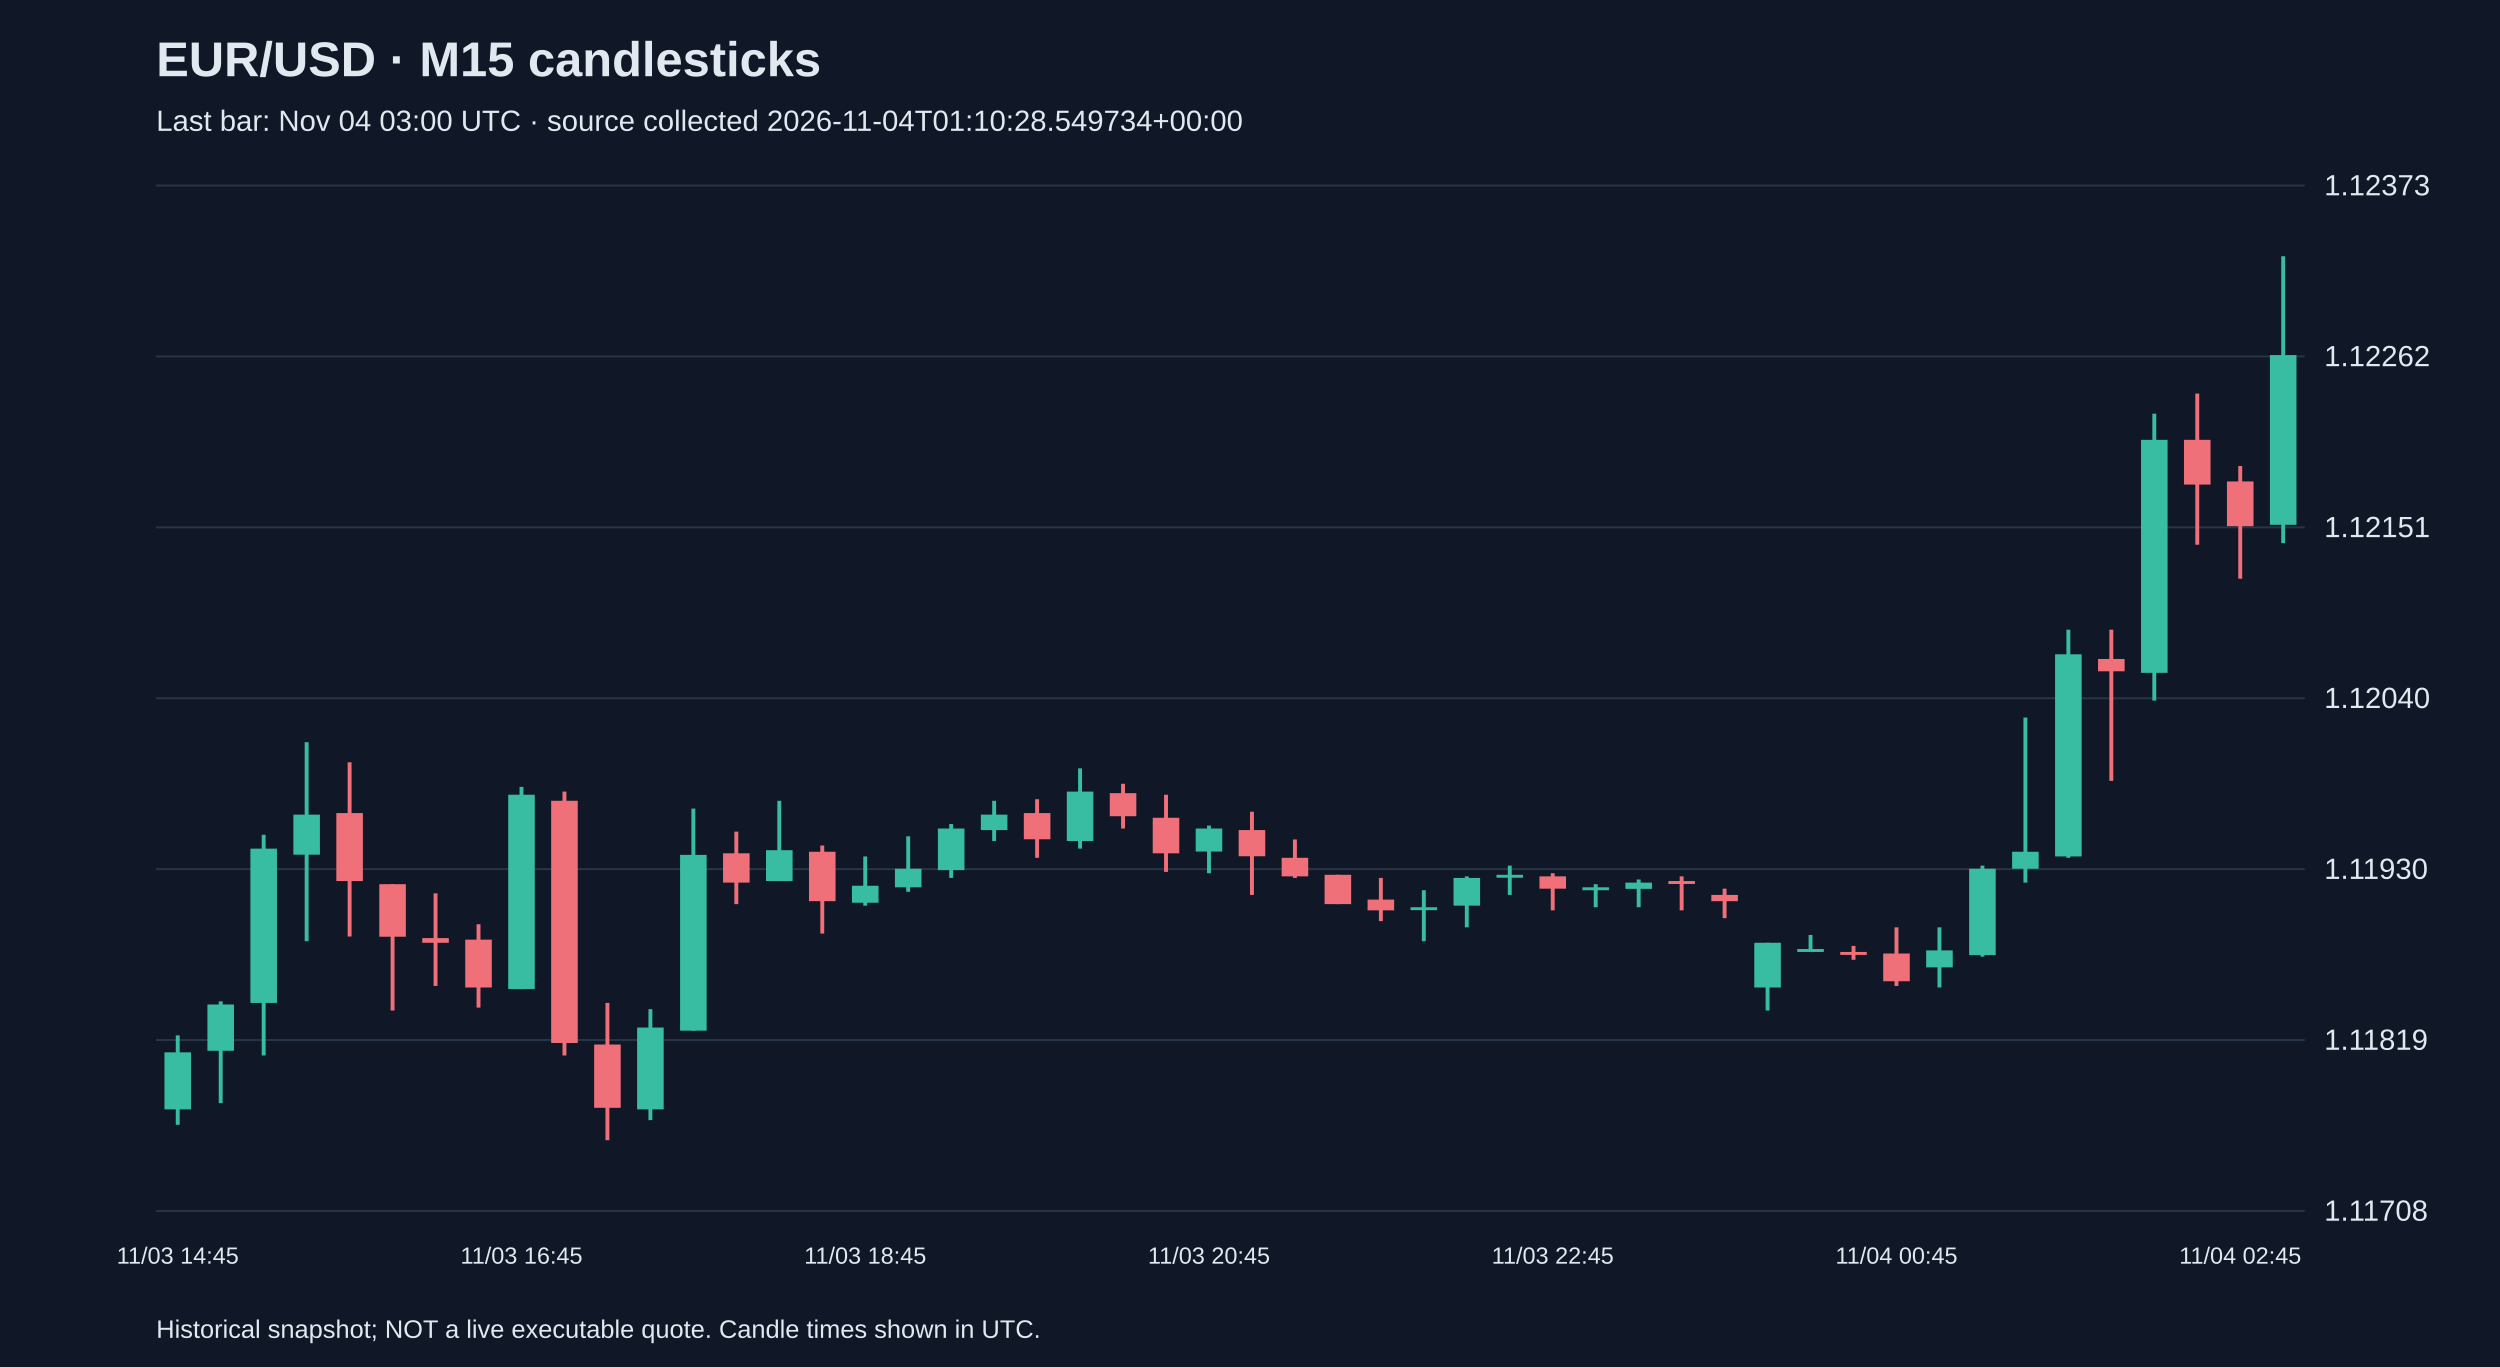
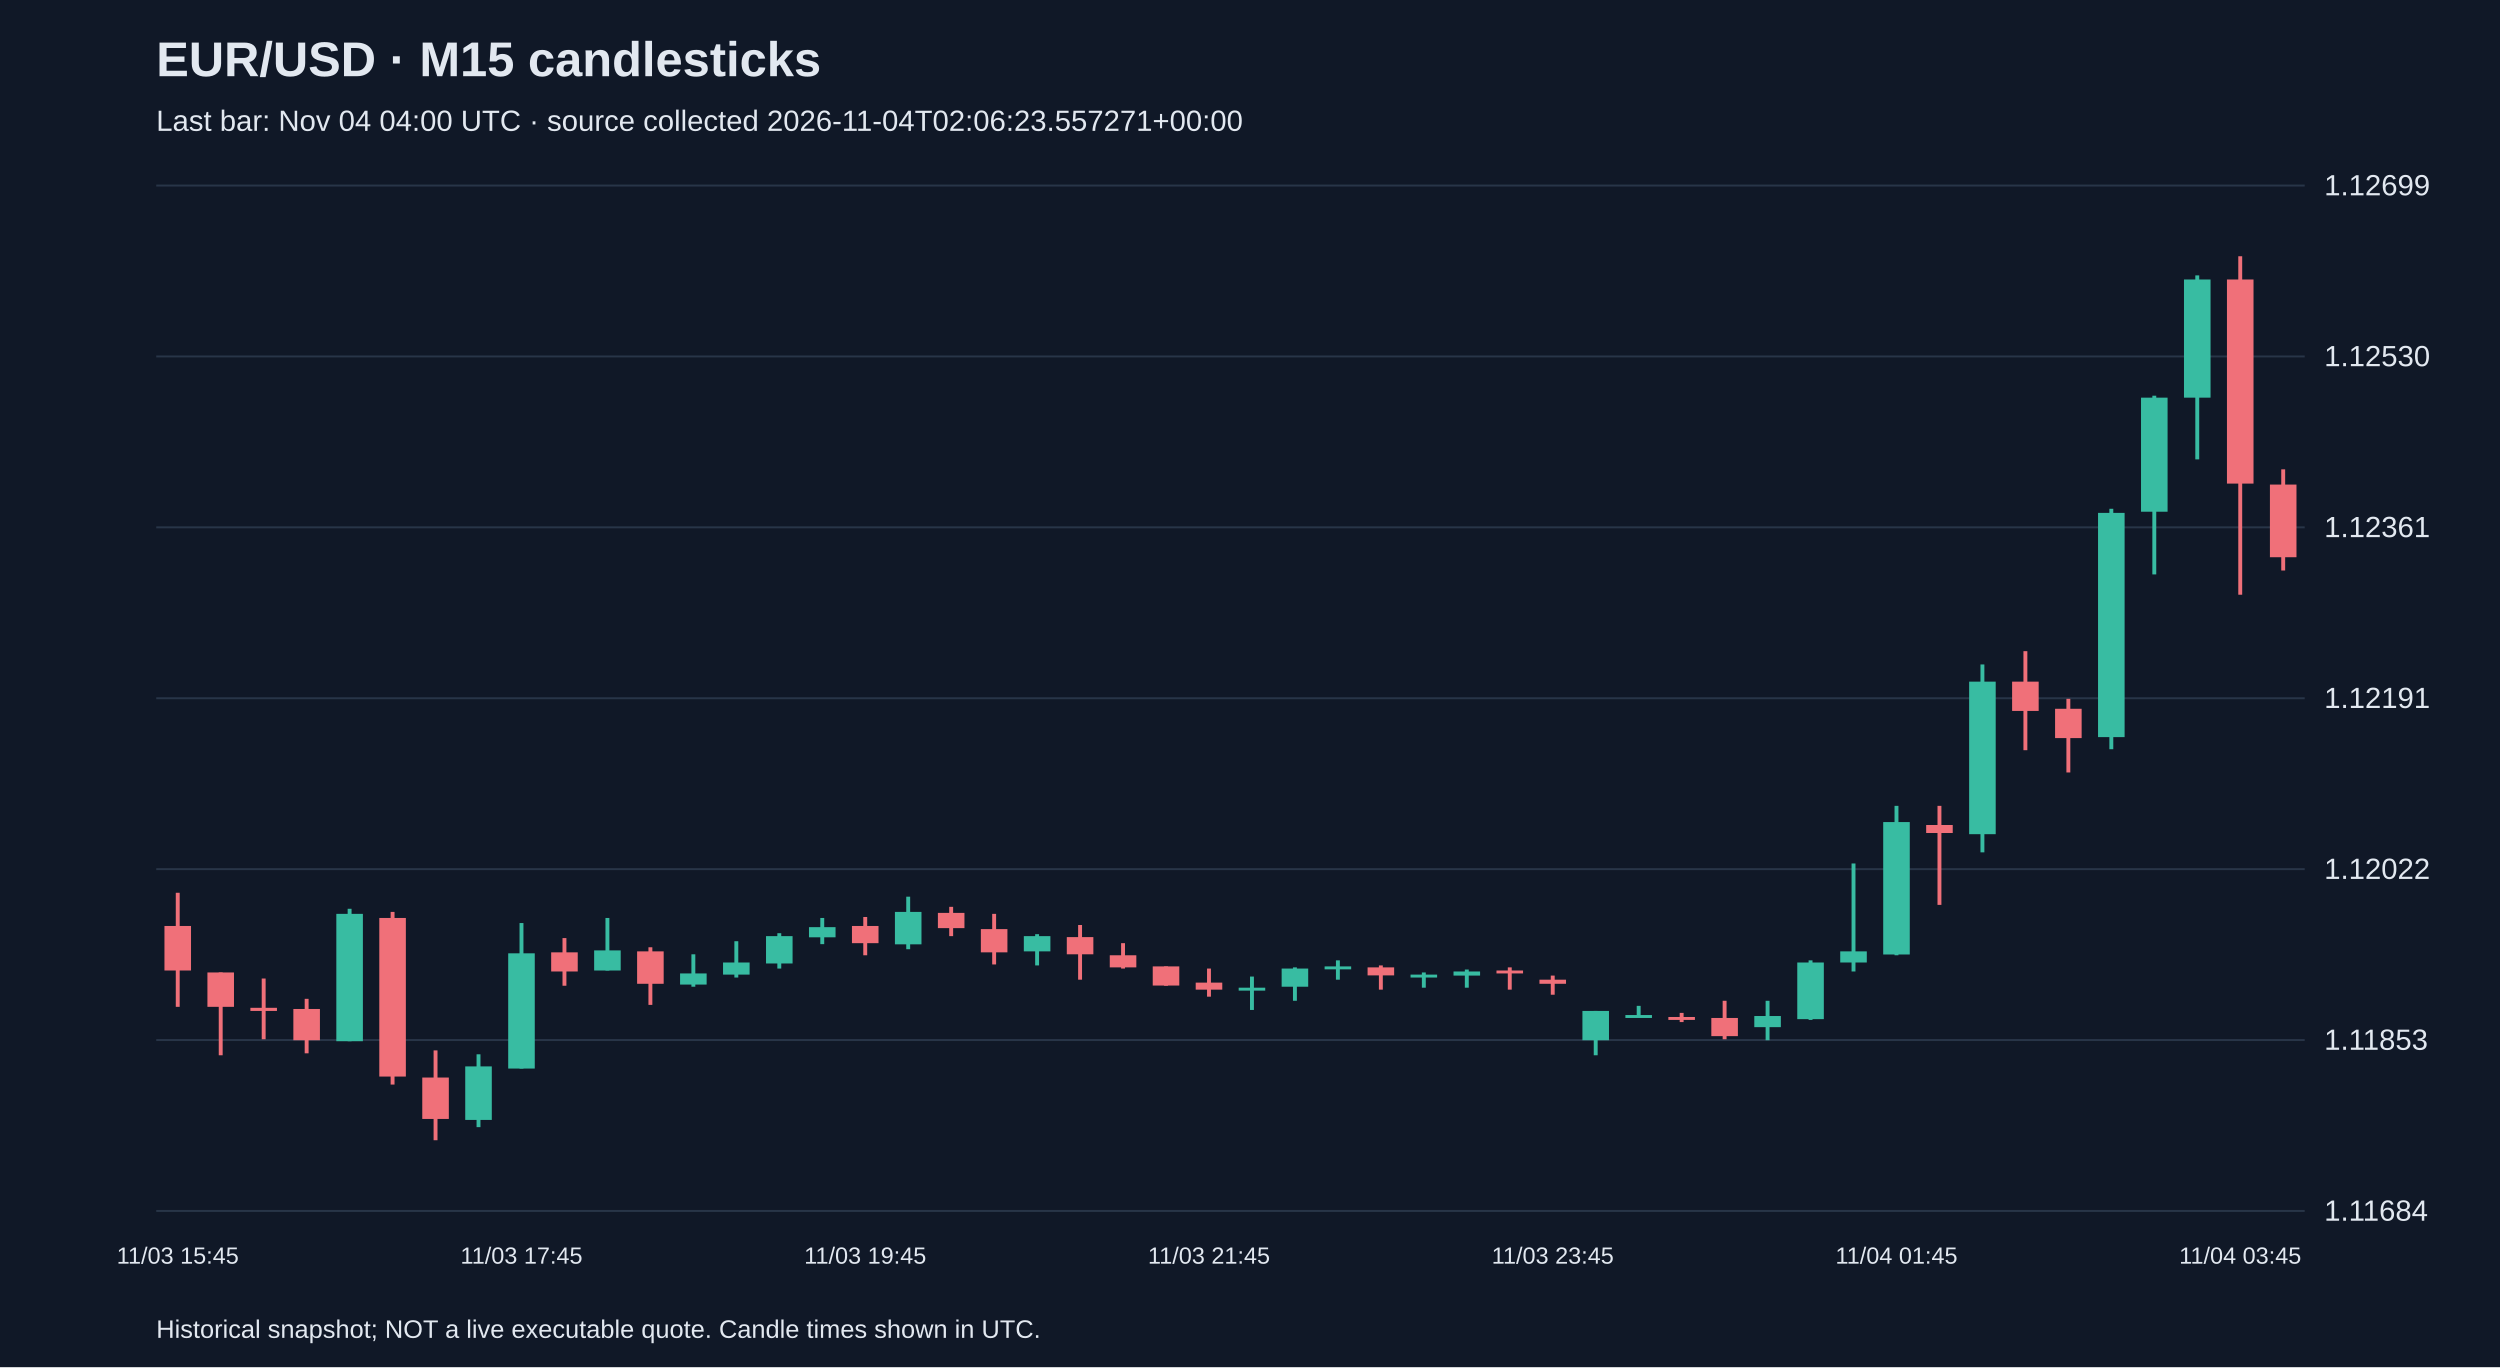
<svg xmlns="http://www.w3.org/2000/svg" viewBox="0 0 1280 700">
  <rect width="100%" height="100%" fill="#101827" />
  <style>text{font-family:Arial,sans-serif;fill:#e2e8f0}</style>
  <text x="80" y="39" font-size="25" font-weight="bold">EUR/USD · M15 candlesticks</text>
-   <text x="80" y="67" font-size="15" fill="#a6b1c5">Last bar: Nov 04 03:00 UTC · source collected 2026-11-04T01:10:28.549734+00:00</text>
+   <text x="80" y="67" font-size="15" fill="#a6b1c5">Last bar: Nov 04 04:00 UTC · source collected 2026-11-04T02:06:23.557271+00:00</text>
  <line x1="80" y1="620.0" x2="1180" y2="620.0" stroke="#283548" />
-   <text x="1190" y="625.0" font-size="15">1.11708</text>
+   <text x="1190" y="625.0" font-size="15">1.11684</text>
  <line x1="80" y1="532.5" x2="1180" y2="532.5" stroke="#283548" />
-   <text x="1190" y="537.5" font-size="15">1.11819</text>
+   <text x="1190" y="537.5" font-size="15">1.11853</text>
  <line x1="80" y1="445.0" x2="1180" y2="445.0" stroke="#283548" />
-   <text x="1190" y="450.0" font-size="15">1.11930</text>
+   <text x="1190" y="450.0" font-size="15">1.12022</text>
  <line x1="80" y1="357.5" x2="1180" y2="357.5" stroke="#283548" />
-   <text x="1190" y="362.5" font-size="15">1.12040</text>
+   <text x="1190" y="362.5" font-size="15">1.12191</text>
  <line x1="80" y1="270.0" x2="1180" y2="270.0" stroke="#283548" />
-   <text x="1190" y="275.0" font-size="15">1.12151</text>
+   <text x="1190" y="275.0" font-size="15">1.12361</text>
  <line x1="80" y1="182.5" x2="1180" y2="182.5" stroke="#283548" />
-   <text x="1190" y="187.5" font-size="15">1.12262</text>
+   <text x="1190" y="187.5" font-size="15">1.12530</text>
  <line x1="80" y1="95.0" x2="1180" y2="95.0" stroke="#283548" />
-   <text x="1190" y="100.0" font-size="15">1.12373</text>
-   <line x1="91.0" y1="530.1" x2="91.0" y2="575.9" stroke="#38bca2" stroke-width="2" />
-   <rect x="84.2" y="538.8" width="13.6" height="29.2" fill="#38bca2" />
-   <text x="91.0" y="647" text-anchor="middle" font-size="12">11/03 14:45</text>
-   <line x1="113.0" y1="512.7" x2="113.0" y2="564.8" stroke="#38bca2" stroke-width="2" />
-   <rect x="106.2" y="514.3" width="13.6" height="23.7" fill="#38bca2" />
-   <line x1="135.0" y1="427.4" x2="135.0" y2="540.4" stroke="#38bca2" stroke-width="2" />
-   <rect x="128.2" y="434.5" width="13.6" height="79.0" fill="#38bca2" />
-   <line x1="157.0" y1="380.0" x2="157.0" y2="481.9" stroke="#38bca2" stroke-width="2" />
-   <rect x="150.2" y="417.1" width="13.6" height="20.5" fill="#38bca2" />
-   <line x1="179.0" y1="390.3" x2="179.0" y2="479.5" stroke="#f07079" stroke-width="2" />
-   <rect x="172.2" y="416.3" width="13.6" height="34.8" fill="#f07079" />
-   <line x1="201.0" y1="452.7" x2="201.0" y2="517.4" stroke="#f07079" stroke-width="2" />
-   <rect x="194.2" y="452.7" width="13.6" height="26.9" fill="#f07079" />
-   <line x1="223.0" y1="457.4" x2="223.0" y2="504.8" stroke="#f07079" stroke-width="2" />
-   <rect x="216.2" y="480.3" width="13.6" height="2.4" fill="#f07079" />
-   <line x1="245.0" y1="473.2" x2="245.0" y2="515.9" stroke="#f07079" stroke-width="2" />
-   <rect x="238.2" y="481.1" width="13.6" height="24.5" fill="#f07079" />
-   <line x1="267.0" y1="402.9" x2="267.0" y2="506.4" stroke="#38bca2" stroke-width="2" />
-   <rect x="260.2" y="406.9" width="13.6" height="99.5" fill="#38bca2" />
-   <text x="267.0" y="647" text-anchor="middle" font-size="12">11/03 16:45</text>
-   <line x1="289.0" y1="405.3" x2="289.0" y2="540.4" stroke="#f07079" stroke-width="2" />
-   <rect x="282.2" y="410.0" width="13.6" height="124.0" fill="#f07079" />
-   <line x1="311.0" y1="513.5" x2="311.0" y2="583.8" stroke="#f07079" stroke-width="2" />
-   <rect x="304.2" y="534.8" width="13.6" height="32.4" fill="#f07079" />
-   <line x1="333.0" y1="516.7" x2="333.0" y2="573.5" stroke="#38bca2" stroke-width="2" />
-   <rect x="326.2" y="526.1" width="13.6" height="41.9" fill="#38bca2" />
-   <line x1="355.0" y1="414.0" x2="355.0" y2="527.7" stroke="#38bca2" stroke-width="2" />
-   <rect x="348.2" y="437.7" width="13.6" height="90.0" fill="#38bca2" />
-   <line x1="377.0" y1="425.8" x2="377.0" y2="462.9" stroke="#f07079" stroke-width="2" />
-   <rect x="370.2" y="436.9" width="13.6" height="15.0" fill="#f07079" />
-   <line x1="399.0" y1="410.0" x2="399.0" y2="451.1" stroke="#38bca2" stroke-width="2" />
-   <rect x="392.2" y="435.3" width="13.6" height="15.8" fill="#38bca2" />
-   <line x1="421.0" y1="432.9" x2="421.0" y2="478.0" stroke="#f07079" stroke-width="2" />
-   <rect x="414.2" y="436.1" width="13.6" height="25.3" fill="#f07079" />
-   <line x1="443.0" y1="438.5" x2="443.0" y2="463.7" stroke="#38bca2" stroke-width="2" />
-   <rect x="436.2" y="453.5" width="13.6" height="8.7" fill="#38bca2" />
-   <text x="443.0" y="647" text-anchor="middle" font-size="12">11/03 18:45</text>
-   <line x1="465.0" y1="428.2" x2="465.0" y2="456.6" stroke="#38bca2" stroke-width="2" />
-   <rect x="458.2" y="444.8" width="13.6" height="9.5" fill="#38bca2" />
-   <line x1="487.0" y1="421.9" x2="487.0" y2="449.5" stroke="#38bca2" stroke-width="2" />
-   <rect x="480.2" y="424.2" width="13.6" height="21.3" fill="#38bca2" />
-   <line x1="509.0" y1="410.0" x2="509.0" y2="430.6" stroke="#38bca2" stroke-width="2" />
-   <rect x="502.2" y="417.1" width="13.6" height="7.9" fill="#38bca2" />
-   <line x1="531.0" y1="409.2" x2="531.0" y2="439.2" stroke="#f07079" stroke-width="2" />
-   <rect x="524.2" y="416.3" width="13.6" height="13.4" fill="#f07079" />
-   <line x1="553.0" y1="393.4" x2="553.0" y2="434.5" stroke="#38bca2" stroke-width="2" />
-   <rect x="546.2" y="405.3" width="13.6" height="25.3" fill="#38bca2" />
-   <line x1="575.0" y1="401.3" x2="575.0" y2="424.2" stroke="#f07079" stroke-width="2" />
-   <rect x="568.2" y="406.1" width="13.6" height="11.8" fill="#f07079" />
-   <line x1="597.0" y1="406.9" x2="597.0" y2="446.4" stroke="#f07079" stroke-width="2" />
-   <rect x="590.2" y="418.7" width="13.6" height="18.2" fill="#f07079" />
-   <line x1="619.0" y1="422.7" x2="619.0" y2="447.1" stroke="#38bca2" stroke-width="2" />
-   <rect x="612.2" y="424.2" width="13.6" height="11.8" fill="#38bca2" />
-   <text x="619.0" y="647" text-anchor="middle" font-size="12">11/03 20:45</text>
-   <line x1="641.0" y1="415.6" x2="641.0" y2="458.2" stroke="#f07079" stroke-width="2" />
-   <rect x="634.2" y="425.0" width="13.6" height="13.4" fill="#f07079" />
-   <line x1="663.0" y1="429.8" x2="663.0" y2="449.5" stroke="#f07079" stroke-width="2" />
-   <rect x="656.2" y="439.2" width="13.6" height="9.5" fill="#f07079" />
-   <line x1="685.0" y1="447.9" x2="685.0" y2="462.9" stroke="#f07079" stroke-width="2" />
-   <rect x="678.2" y="447.9" width="13.6" height="15.0" fill="#f07079" />
-   <line x1="707.0" y1="449.5" x2="707.0" y2="471.6" stroke="#f07079" stroke-width="2" />
-   <rect x="700.2" y="460.6" width="13.6" height="5.5" fill="#f07079" />
-   <line x1="729.0" y1="455.8" x2="729.0" y2="481.9" stroke="#38bca2" stroke-width="2" />
-   <rect x="722.2" y="464.5" width="13.6" height="1.5" fill="#38bca2" />
-   <line x1="751.0" y1="448.7" x2="751.0" y2="474.8" stroke="#38bca2" stroke-width="2" />
-   <rect x="744.2" y="449.5" width="13.6" height="14.2" fill="#38bca2" />
-   <line x1="773.0" y1="443.2" x2="773.0" y2="458.2" stroke="#38bca2" stroke-width="2" />
-   <rect x="766.2" y="447.9" width="13.6" height="1.5" fill="#38bca2" />
-   <line x1="795.0" y1="447.1" x2="795.0" y2="466.1" stroke="#f07079" stroke-width="2" />
-   <rect x="788.2" y="448.7" width="13.6" height="6.3" fill="#f07079" />
-   <text x="795.0" y="647" text-anchor="middle" font-size="12">11/03 22:45</text>
-   <line x1="817.0" y1="452.7" x2="817.0" y2="464.5" stroke="#38bca2" stroke-width="2" />
-   <rect x="810.2" y="454.3" width="13.6" height="1.5" fill="#38bca2" />
-   <line x1="839.0" y1="450.3" x2="839.0" y2="464.5" stroke="#38bca2" stroke-width="2" />
-   <rect x="832.2" y="451.9" width="13.6" height="3.2" fill="#38bca2" />
-   <line x1="861.0" y1="448.7" x2="861.0" y2="466.1" stroke="#f07079" stroke-width="2" />
-   <rect x="854.2" y="451.1" width="13.6" height="1.5" fill="#f07079" />
-   <line x1="883.0" y1="455.0" x2="883.0" y2="470.1" stroke="#f07079" stroke-width="2" />
-   <rect x="876.2" y="458.2" width="13.6" height="3.2" fill="#f07079" />
-   <line x1="905.0" y1="482.7" x2="905.0" y2="517.4" stroke="#38bca2" stroke-width="2" />
-   <rect x="898.2" y="482.7" width="13.6" height="22.9" fill="#38bca2" />
-   <line x1="927.0" y1="478.7" x2="927.0" y2="486.6" stroke="#38bca2" stroke-width="2" />
-   <rect x="920.2" y="485.9" width="13.6" height="1.5" fill="#38bca2" />
-   <line x1="949.0" y1="484.3" x2="949.0" y2="491.4" stroke="#f07079" stroke-width="2" />
-   <rect x="942.2" y="487.4" width="13.6" height="1.5" fill="#f07079" />
-   <line x1="971.0" y1="474.8" x2="971.0" y2="504.8" stroke="#f07079" stroke-width="2" />
-   <rect x="964.2" y="488.2" width="13.6" height="14.2" fill="#f07079" />
-   <text x="971.0" y="647" text-anchor="middle" font-size="12">11/04 00:45</text>
-   <line x1="993.0" y1="474.8" x2="993.0" y2="505.6" stroke="#38bca2" stroke-width="2" />
-   <rect x="986.2" y="486.6" width="13.6" height="8.7" fill="#38bca2" />
-   <line x1="1015.0" y1="443.2" x2="1015.0" y2="489.8" stroke="#38bca2" stroke-width="2" />
-   <rect x="1008.2" y="444.8" width="13.6" height="44.2" fill="#38bca2" />
-   <line x1="1037.0" y1="367.4" x2="1037.0" y2="451.9" stroke="#38bca2" stroke-width="2" />
-   <rect x="1030.2" y="436.1" width="13.6" height="8.7" fill="#38bca2" />
-   <line x1="1059.0" y1="322.4" x2="1059.0" y2="439.2" stroke="#38bca2" stroke-width="2" />
-   <rect x="1052.2" y="335.0" width="13.6" height="103.5" fill="#38bca2" />
-   <line x1="1081.0" y1="322.4" x2="1081.0" y2="399.8" stroke="#f07079" stroke-width="2" />
-   <rect x="1074.2" y="337.4" width="13.6" height="6.3" fill="#f07079" />
-   <line x1="1103.0" y1="211.8" x2="1103.0" y2="358.7" stroke="#38bca2" stroke-width="2" />
-   <rect x="1096.2" y="225.2" width="13.6" height="119.3" fill="#38bca2" />
-   <line x1="1125.0" y1="201.5" x2="1125.0" y2="278.9" stroke="#f07079" stroke-width="2" />
-   <rect x="1118.2" y="225.2" width="13.6" height="22.9" fill="#f07079" />
-   <line x1="1147.0" y1="238.6" x2="1147.0" y2="296.3" stroke="#f07079" stroke-width="2" />
-   <rect x="1140.2" y="246.5" width="13.6" height="22.9" fill="#f07079" />
-   <text x="1147.0" y="647" text-anchor="middle" font-size="12">11/04 02:45</text>
-   <line x1="1169.0" y1="131.2" x2="1169.0" y2="278.1" stroke="#38bca2" stroke-width="2" />
-   <rect x="1162.2" y="181.8" width="13.6" height="86.9" fill="#38bca2" />
+   <text x="1190" y="100.0" font-size="15">1.12699</text>
+   <line x1="91.0" y1="457.1" x2="91.0" y2="515.5" stroke="#f07079" stroke-width="2" />
+   <rect x="84.2" y="474.1" width="13.6" height="22.8" fill="#f07079" />
+   <text x="91.0" y="647" text-anchor="middle" font-size="12">11/03 15:45</text>
+   <line x1="113.0" y1="497.9" x2="113.0" y2="540.3" stroke="#f07079" stroke-width="2" />
+   <rect x="106.2" y="497.9" width="13.6" height="17.6" fill="#f07079" />
+   <line x1="135.0" y1="501.0" x2="135.0" y2="532.1" stroke="#f07079" stroke-width="2" />
+   <rect x="128.2" y="516.0" width="13.6" height="1.6" fill="#f07079" />
+   <line x1="157.0" y1="511.4" x2="157.0" y2="539.3" stroke="#f07079" stroke-width="2" />
+   <rect x="150.2" y="516.6" width="13.6" height="16.0" fill="#f07079" />
+   <line x1="179.0" y1="465.3" x2="179.0" y2="533.1" stroke="#38bca2" stroke-width="2" />
+   <rect x="172.2" y="467.9" width="13.6" height="65.2" fill="#38bca2" />
+   <line x1="201.0" y1="466.9" x2="201.0" y2="555.3" stroke="#f07079" stroke-width="2" />
+   <rect x="194.2" y="470.0" width="13.6" height="81.2" fill="#f07079" />
+   <line x1="223.0" y1="537.8" x2="223.0" y2="583.8" stroke="#f07079" stroke-width="2" />
+   <rect x="216.2" y="551.7" width="13.6" height="21.2" fill="#f07079" />
+   <line x1="245.0" y1="539.8" x2="245.0" y2="577.1" stroke="#38bca2" stroke-width="2" />
+   <rect x="238.2" y="546.0" width="13.6" height="27.4" fill="#38bca2" />
+   <line x1="267.0" y1="472.6" x2="267.0" y2="547.1" stroke="#38bca2" stroke-width="2" />
+   <rect x="260.2" y="488.1" width="13.6" height="59.0" fill="#38bca2" />
+   <text x="267.0" y="647" text-anchor="middle" font-size="12">11/03 17:45</text>
+   <line x1="289.0" y1="480.3" x2="289.0" y2="504.7" stroke="#f07079" stroke-width="2" />
+   <rect x="282.2" y="487.6" width="13.6" height="9.8" fill="#f07079" />
+   <line x1="311.0" y1="470.0" x2="311.0" y2="496.9" stroke="#38bca2" stroke-width="2" />
+   <rect x="304.2" y="486.6" width="13.6" height="10.3" fill="#38bca2" />
+   <line x1="333.0" y1="485.0" x2="333.0" y2="514.5" stroke="#f07079" stroke-width="2" />
+   <rect x="326.2" y="487.1" width="13.6" height="16.6" fill="#f07079" />
+   <line x1="355.0" y1="488.6" x2="355.0" y2="505.2" stroke="#38bca2" stroke-width="2" />
+   <rect x="348.2" y="498.4" width="13.6" height="5.7" fill="#38bca2" />
+   <line x1="377.0" y1="481.9" x2="377.0" y2="500.5" stroke="#38bca2" stroke-width="2" />
+   <rect x="370.2" y="492.8" width="13.6" height="6.2" fill="#38bca2" />
+   <line x1="399.0" y1="477.8" x2="399.0" y2="495.9" stroke="#38bca2" stroke-width="2" />
+   <rect x="392.2" y="479.3" width="13.6" height="14.0" fill="#38bca2" />
+   <line x1="421.0" y1="470.0" x2="421.0" y2="483.4" stroke="#38bca2" stroke-width="2" />
+   <rect x="414.2" y="474.7" width="13.6" height="5.2" fill="#38bca2" />
+   <line x1="443.0" y1="469.5" x2="443.0" y2="489.1" stroke="#f07079" stroke-width="2" />
+   <rect x="436.2" y="474.1" width="13.6" height="8.8" fill="#f07079" />
+   <text x="443.0" y="647" text-anchor="middle" font-size="12">11/03 19:45</text>
+   <line x1="465.0" y1="459.1" x2="465.0" y2="486.0" stroke="#38bca2" stroke-width="2" />
+   <rect x="458.2" y="466.9" width="13.6" height="16.6" fill="#38bca2" />
+   <line x1="487.0" y1="464.3" x2="487.0" y2="479.3" stroke="#f07079" stroke-width="2" />
+   <rect x="480.2" y="467.4" width="13.6" height="7.8" fill="#f07079" />
+   <line x1="509.0" y1="467.9" x2="509.0" y2="493.8" stroke="#f07079" stroke-width="2" />
+   <rect x="502.2" y="475.7" width="13.6" height="11.9" fill="#f07079" />
+   <line x1="531.0" y1="478.3" x2="531.0" y2="494.3" stroke="#38bca2" stroke-width="2" />
+   <rect x="524.2" y="479.3" width="13.6" height="7.8" fill="#38bca2" />
+   <line x1="553.0" y1="473.6" x2="553.0" y2="501.6" stroke="#f07079" stroke-width="2" />
+   <rect x="546.2" y="479.8" width="13.6" height="8.8" fill="#f07079" />
+   <line x1="575.0" y1="482.9" x2="575.0" y2="495.9" stroke="#f07079" stroke-width="2" />
+   <rect x="568.2" y="489.1" width="13.6" height="6.2" fill="#f07079" />
+   <line x1="597.0" y1="494.8" x2="597.0" y2="504.7" stroke="#f07079" stroke-width="2" />
+   <rect x="590.2" y="494.8" width="13.6" height="9.8" fill="#f07079" />
+   <line x1="619.0" y1="495.9" x2="619.0" y2="510.3" stroke="#f07079" stroke-width="2" />
+   <rect x="612.2" y="503.1" width="13.6" height="3.6" fill="#f07079" />
+   <text x="619.0" y="647" text-anchor="middle" font-size="12">11/03 21:45</text>
+   <line x1="641.0" y1="500.0" x2="641.0" y2="517.1" stroke="#38bca2" stroke-width="2" />
+   <rect x="634.2" y="505.7" width="13.6" height="1.5" fill="#38bca2" />
+   <line x1="663.0" y1="495.3" x2="663.0" y2="512.4" stroke="#38bca2" stroke-width="2" />
+   <rect x="656.2" y="495.9" width="13.6" height="9.3" fill="#38bca2" />
+   <line x1="685.0" y1="491.7" x2="685.0" y2="501.6" stroke="#38bca2" stroke-width="2" />
+   <rect x="678.2" y="494.8" width="13.6" height="1.5" fill="#38bca2" />
+   <line x1="707.0" y1="494.3" x2="707.0" y2="506.7" stroke="#f07079" stroke-width="2" />
+   <rect x="700.2" y="495.3" width="13.6" height="4.1" fill="#f07079" />
+   <line x1="729.0" y1="497.9" x2="729.0" y2="505.7" stroke="#38bca2" stroke-width="2" />
+   <rect x="722.2" y="499.0" width="13.6" height="1.5" fill="#38bca2" />
+   <line x1="751.0" y1="496.4" x2="751.0" y2="505.7" stroke="#38bca2" stroke-width="2" />
+   <rect x="744.2" y="497.4" width="13.6" height="2.1" fill="#38bca2" />
+   <line x1="773.0" y1="495.3" x2="773.0" y2="506.7" stroke="#f07079" stroke-width="2" />
+   <rect x="766.2" y="496.9" width="13.6" height="1.5" fill="#f07079" />
+   <line x1="795.0" y1="499.5" x2="795.0" y2="509.3" stroke="#f07079" stroke-width="2" />
+   <rect x="788.2" y="501.6" width="13.6" height="2.1" fill="#f07079" />
+   <text x="795.0" y="647" text-anchor="middle" font-size="12">11/03 23:45</text>
+   <line x1="817.0" y1="517.6" x2="817.0" y2="540.3" stroke="#38bca2" stroke-width="2" />
+   <rect x="810.2" y="517.6" width="13.6" height="15.0" fill="#38bca2" />
+   <line x1="839.0" y1="515.0" x2="839.0" y2="520.2" stroke="#38bca2" stroke-width="2" />
+   <rect x="832.2" y="519.7" width="13.6" height="1.5" fill="#38bca2" />
+   <line x1="861.0" y1="518.6" x2="861.0" y2="523.3" stroke="#f07079" stroke-width="2" />
+   <rect x="854.2" y="520.7" width="13.6" height="1.5" fill="#f07079" />
+   <line x1="883.0" y1="512.4" x2="883.0" y2="532.1" stroke="#f07079" stroke-width="2" />
+   <rect x="876.2" y="521.2" width="13.6" height="9.3" fill="#f07079" />
+   <line x1="905.0" y1="512.4" x2="905.0" y2="532.6" stroke="#38bca2" stroke-width="2" />
+   <rect x="898.2" y="520.2" width="13.6" height="5.7" fill="#38bca2" />
+   <line x1="927.0" y1="491.7" x2="927.0" y2="522.2" stroke="#38bca2" stroke-width="2" />
+   <rect x="920.2" y="492.8" width="13.6" height="29.0" fill="#38bca2" />
+   <line x1="949.0" y1="442.1" x2="949.0" y2="497.4" stroke="#38bca2" stroke-width="2" />
+   <rect x="942.2" y="487.1" width="13.6" height="5.7" fill="#38bca2" />
+   <line x1="971.0" y1="412.6" x2="971.0" y2="489.1" stroke="#38bca2" stroke-width="2" />
+   <rect x="964.2" y="420.9" width="13.6" height="67.8" fill="#38bca2" />
+   <text x="971.0" y="647" text-anchor="middle" font-size="12">11/04 01:45</text>
+   <line x1="993.0" y1="412.6" x2="993.0" y2="463.3" stroke="#f07079" stroke-width="2" />
+   <rect x="986.2" y="422.4" width="13.6" height="4.1" fill="#f07079" />
+   <line x1="1015.0" y1="340.2" x2="1015.0" y2="436.4" stroke="#38bca2" stroke-width="2" />
+   <rect x="1008.2" y="349.0" width="13.6" height="78.1" fill="#38bca2" />
+   <line x1="1037.0" y1="333.4" x2="1037.0" y2="384.1" stroke="#f07079" stroke-width="2" />
+   <rect x="1030.2" y="349.0" width="13.6" height="15.0" fill="#f07079" />
+   <line x1="1059.0" y1="357.8" x2="1059.0" y2="395.5" stroke="#f07079" stroke-width="2" />
+   <rect x="1052.2" y="362.9" width="13.6" height="15.0" fill="#f07079" />
+   <line x1="1081.0" y1="260.5" x2="1081.0" y2="383.6" stroke="#38bca2" stroke-width="2" />
+   <rect x="1074.2" y="262.6" width="13.6" height="114.8" fill="#38bca2" />
+   <line x1="1103.0" y1="202.6" x2="1103.0" y2="294.1" stroke="#38bca2" stroke-width="2" />
+   <rect x="1096.2" y="203.6" width="13.6" height="58.4" fill="#38bca2" />
+   <line x1="1125.0" y1="141.0" x2="1125.0" y2="235.2" stroke="#38bca2" stroke-width="2" />
+   <rect x="1118.2" y="143.1" width="13.6" height="60.5" fill="#38bca2" />
+   <line x1="1147.0" y1="131.2" x2="1147.0" y2="304.5" stroke="#f07079" stroke-width="2" />
+   <rect x="1140.2" y="143.1" width="13.6" height="104.5" fill="#f07079" />
+   <text x="1147.0" y="647" text-anchor="middle" font-size="12">11/04 03:45</text>
+   <line x1="1169.0" y1="240.3" x2="1169.0" y2="292.1" stroke="#f07079" stroke-width="2" />
+   <rect x="1162.2" y="248.1" width="13.6" height="37.2" fill="#f07079" />
  <text x="80" y="685" font-size="13">Historical snapshot; NOT a live executable quote. Candle times shown in UTC.</text>
</svg>
